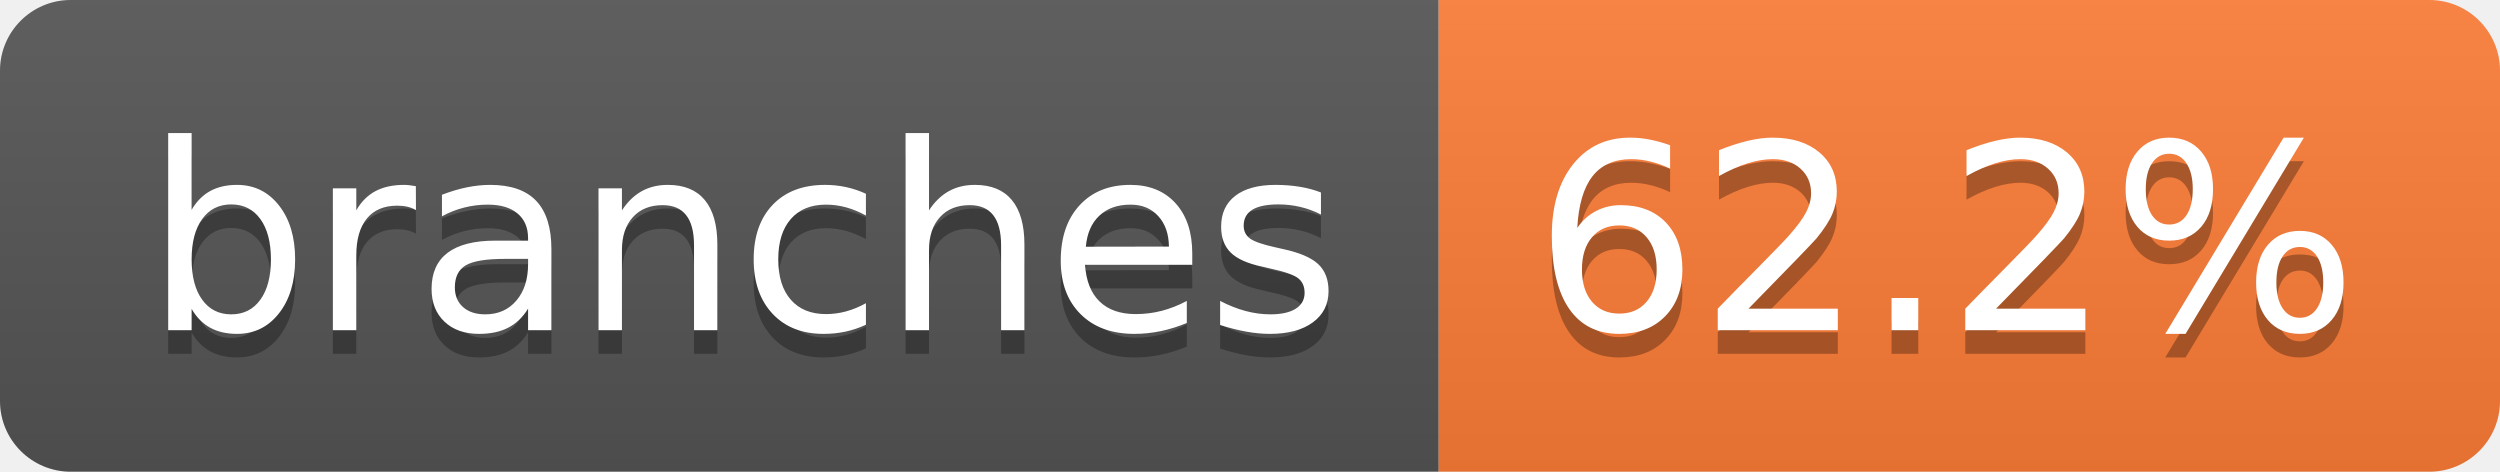
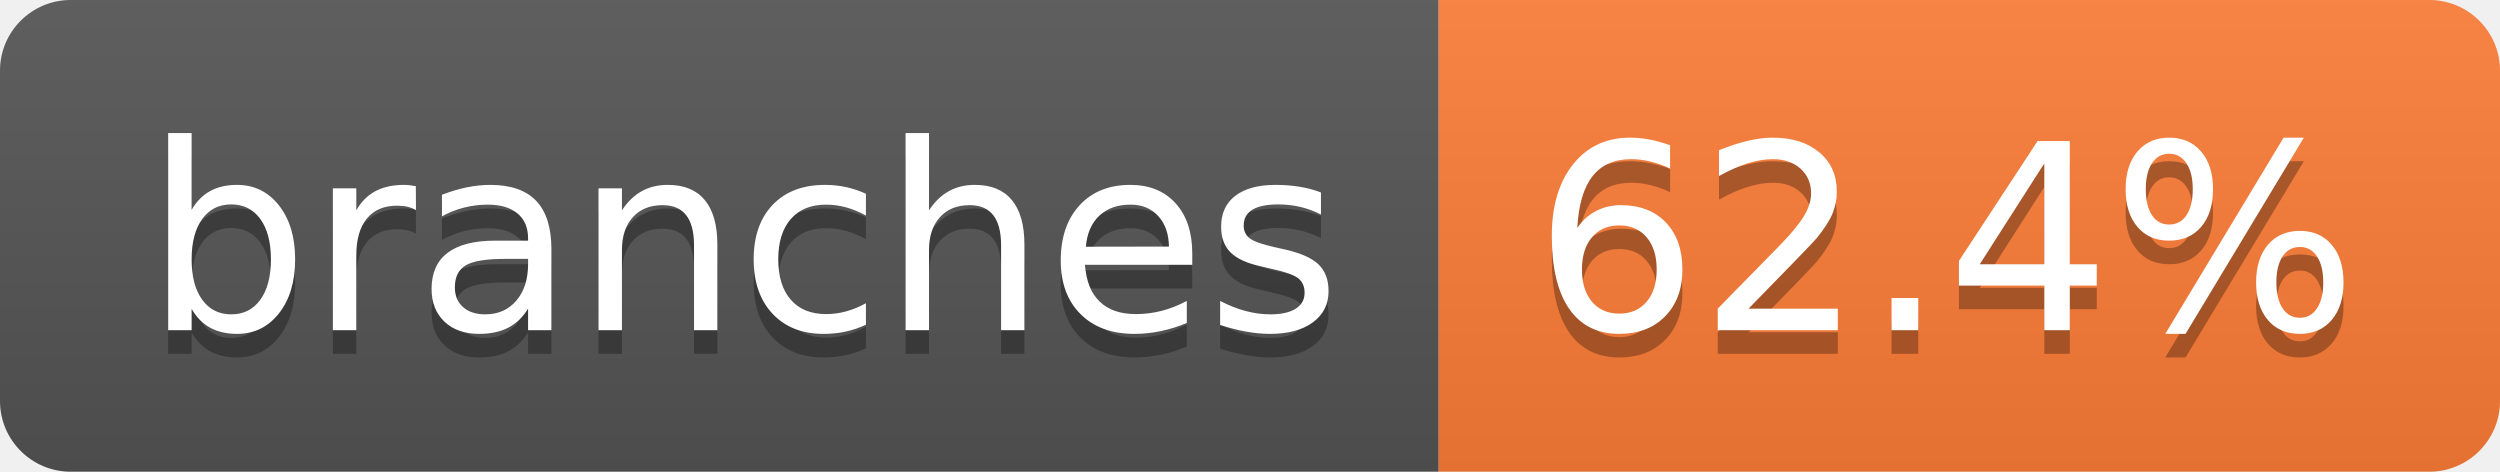
- <svg xmlns="http://www.w3.org/2000/svg" width="106" height="20" role="img" aria-label="branches: 62.2%">
+ <svg xmlns="http://www.w3.org/2000/svg" width="106" height="20" role="img" aria-label="branches: 62.4%">
  <linearGradient id="s" x2="0" y2="100%">
    <stop offset="0" stop-color="#bbb" stop-opacity=".1" />
    <stop offset="1" stop-opacity=".1" />
  </linearGradient>
  <clipPath id="r">
    <rect width="106" height="20" rx="3" fill="#fff" />
  </clipPath>
  <g clip-path="url(#r)">
    <rect width="61" height="20" fill="#555" />
    <rect x="61" width="45" height="20" fill="#fe7d37" />
    <rect width="106" height="20" fill="url(#s)" />
  </g>
  <g fill="#fff" text-anchor="middle" font-family="Verdana,Geneva,DejaVu Sans,sans-serif" text-rendering="geometricPrecision" font-size="110">
    <text aria-hidden="true" x="315" y="150" fill="#010101" fill-opacity=".3" transform="scale(.1)" textLength="507">branches</text>
    <text x="315" y="140" transform="scale(.1)" fill="#fff" textLength="507">branches</text>
-     <text aria-hidden="true" x="825" y="150" fill="#010101" fill-opacity=".3" transform="scale(.1)" textLength="350">62.2%</text>
-     <text x="825" y="140" transform="scale(.1)" fill="#fff" textLength="350">62.2%</text>
+     <text aria-hidden="true" x="825" y="150" fill="#010101" fill-opacity=".3" transform="scale(.1)" textLength="350">62.4%</text>
+     <text x="825" y="140" transform="scale(.1)" fill="#fff" textLength="350">62.4%</text>
  </g>
</svg>
